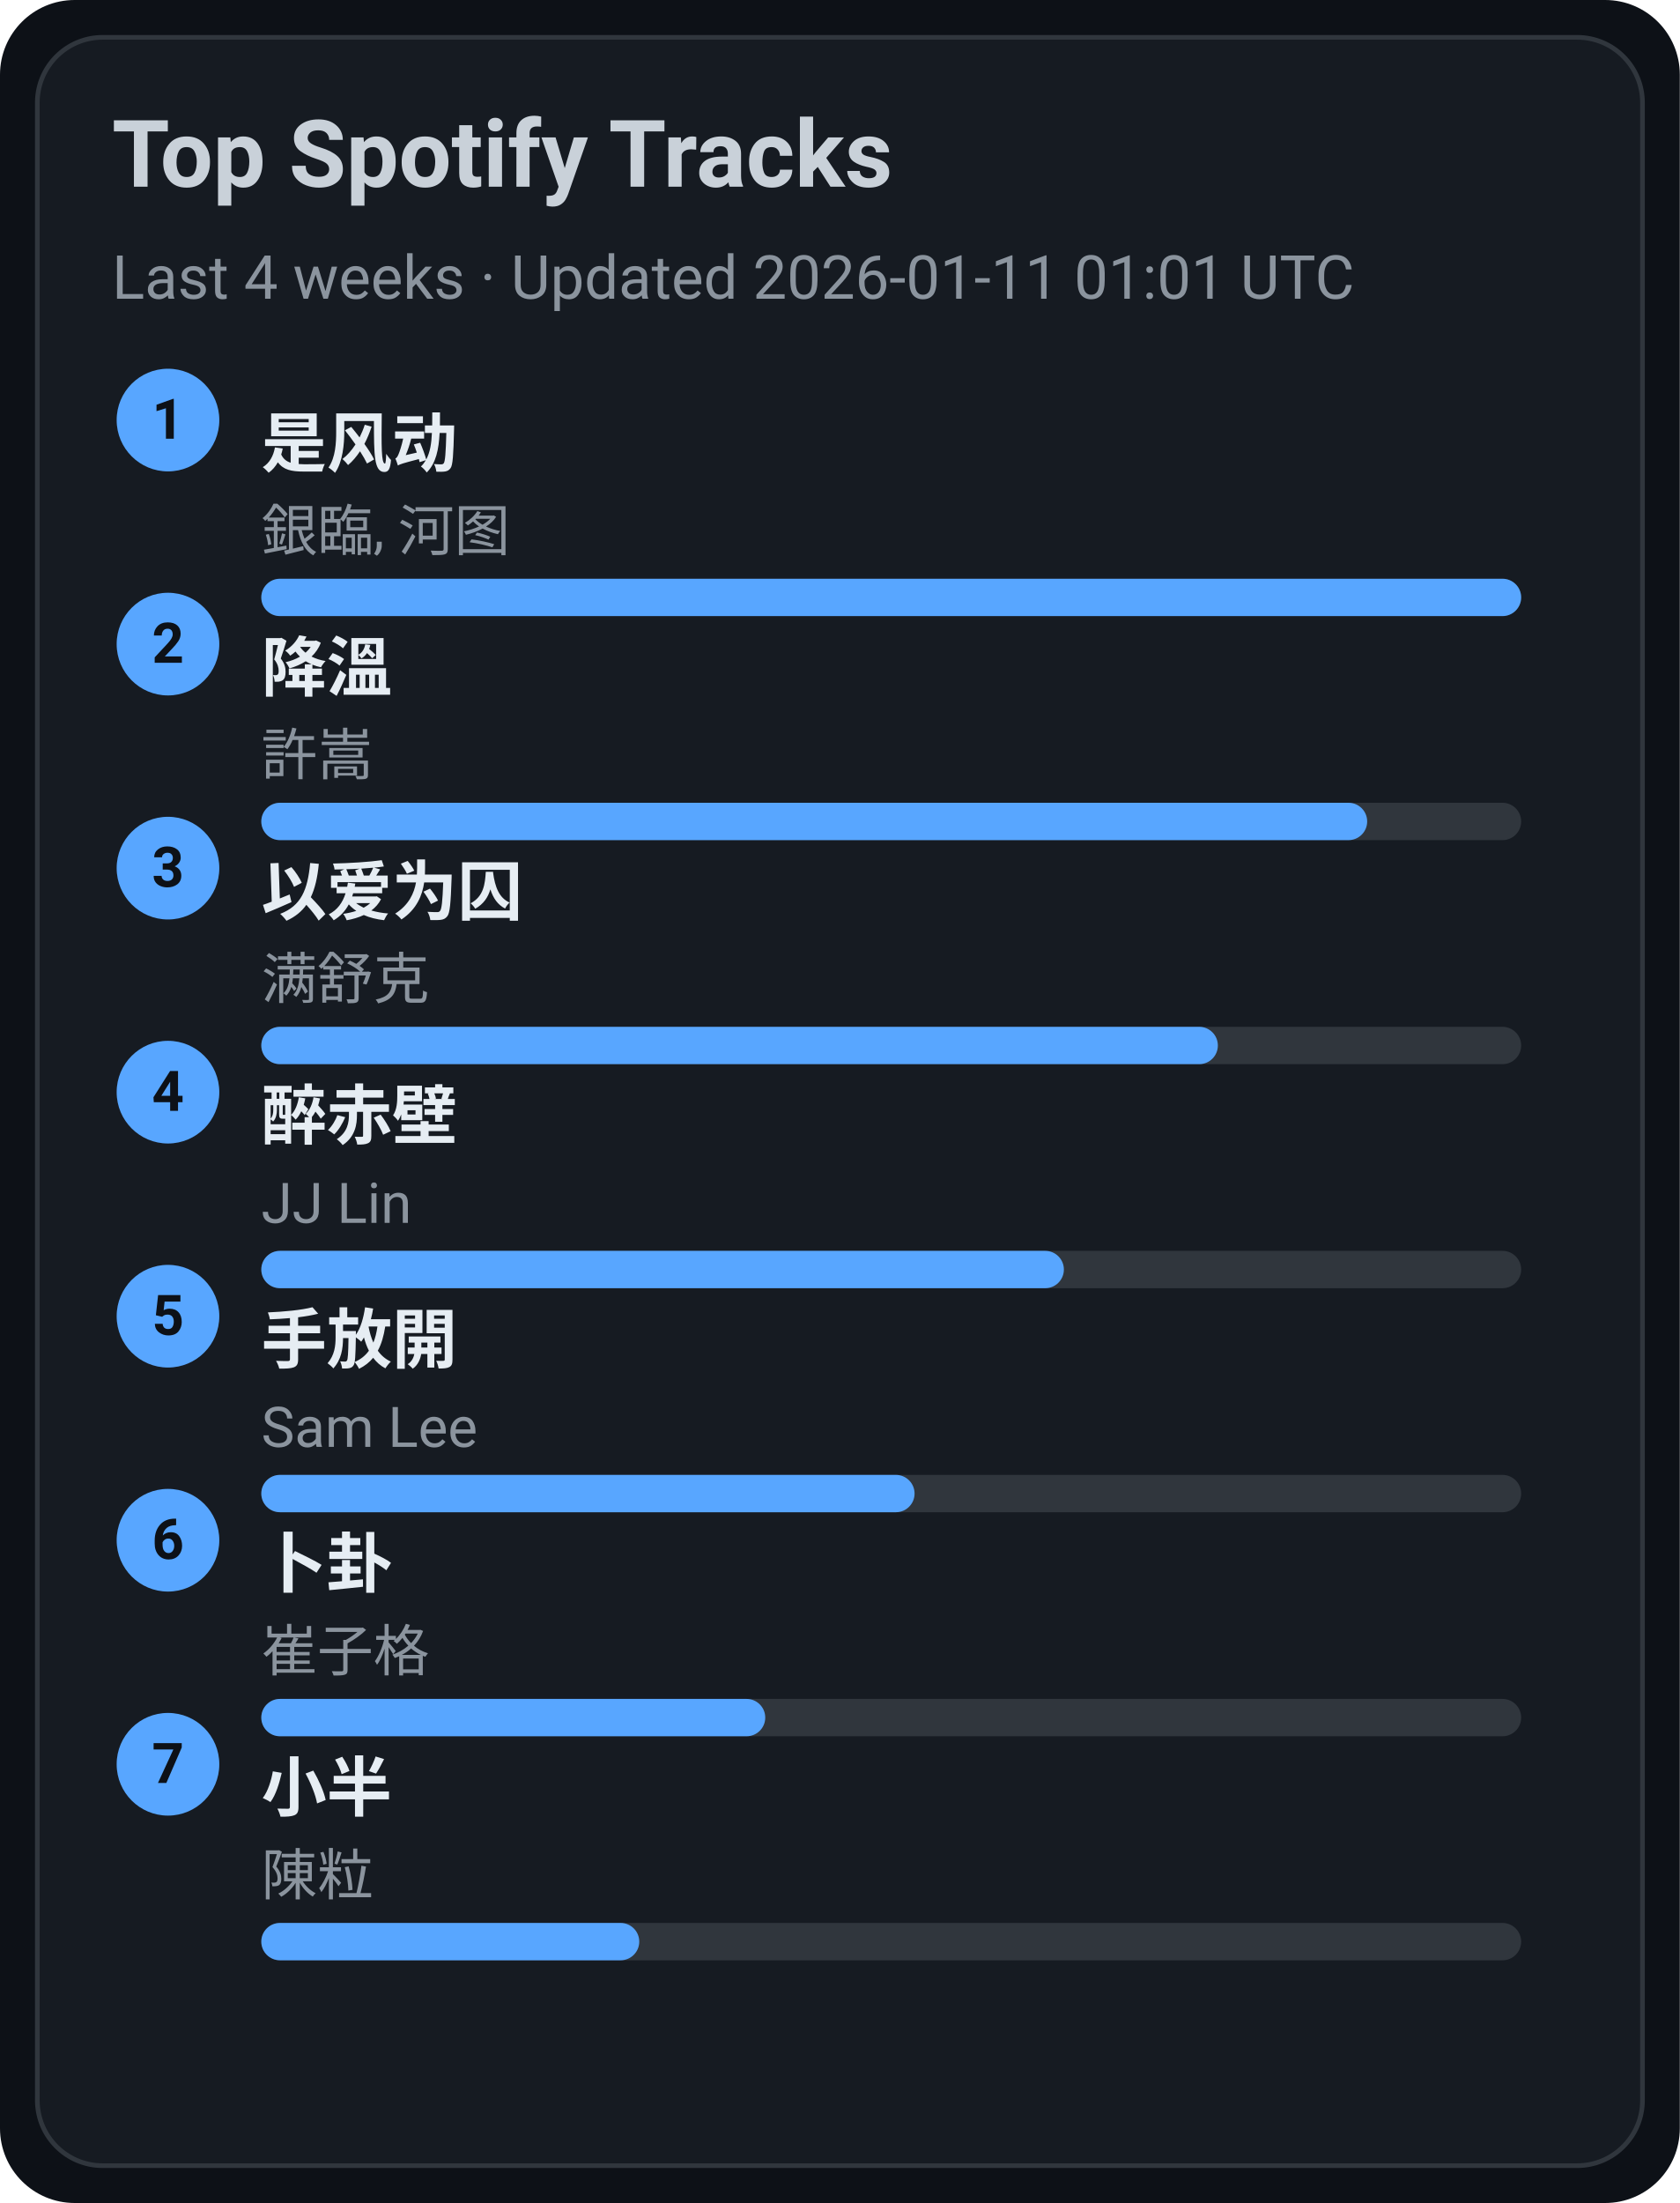
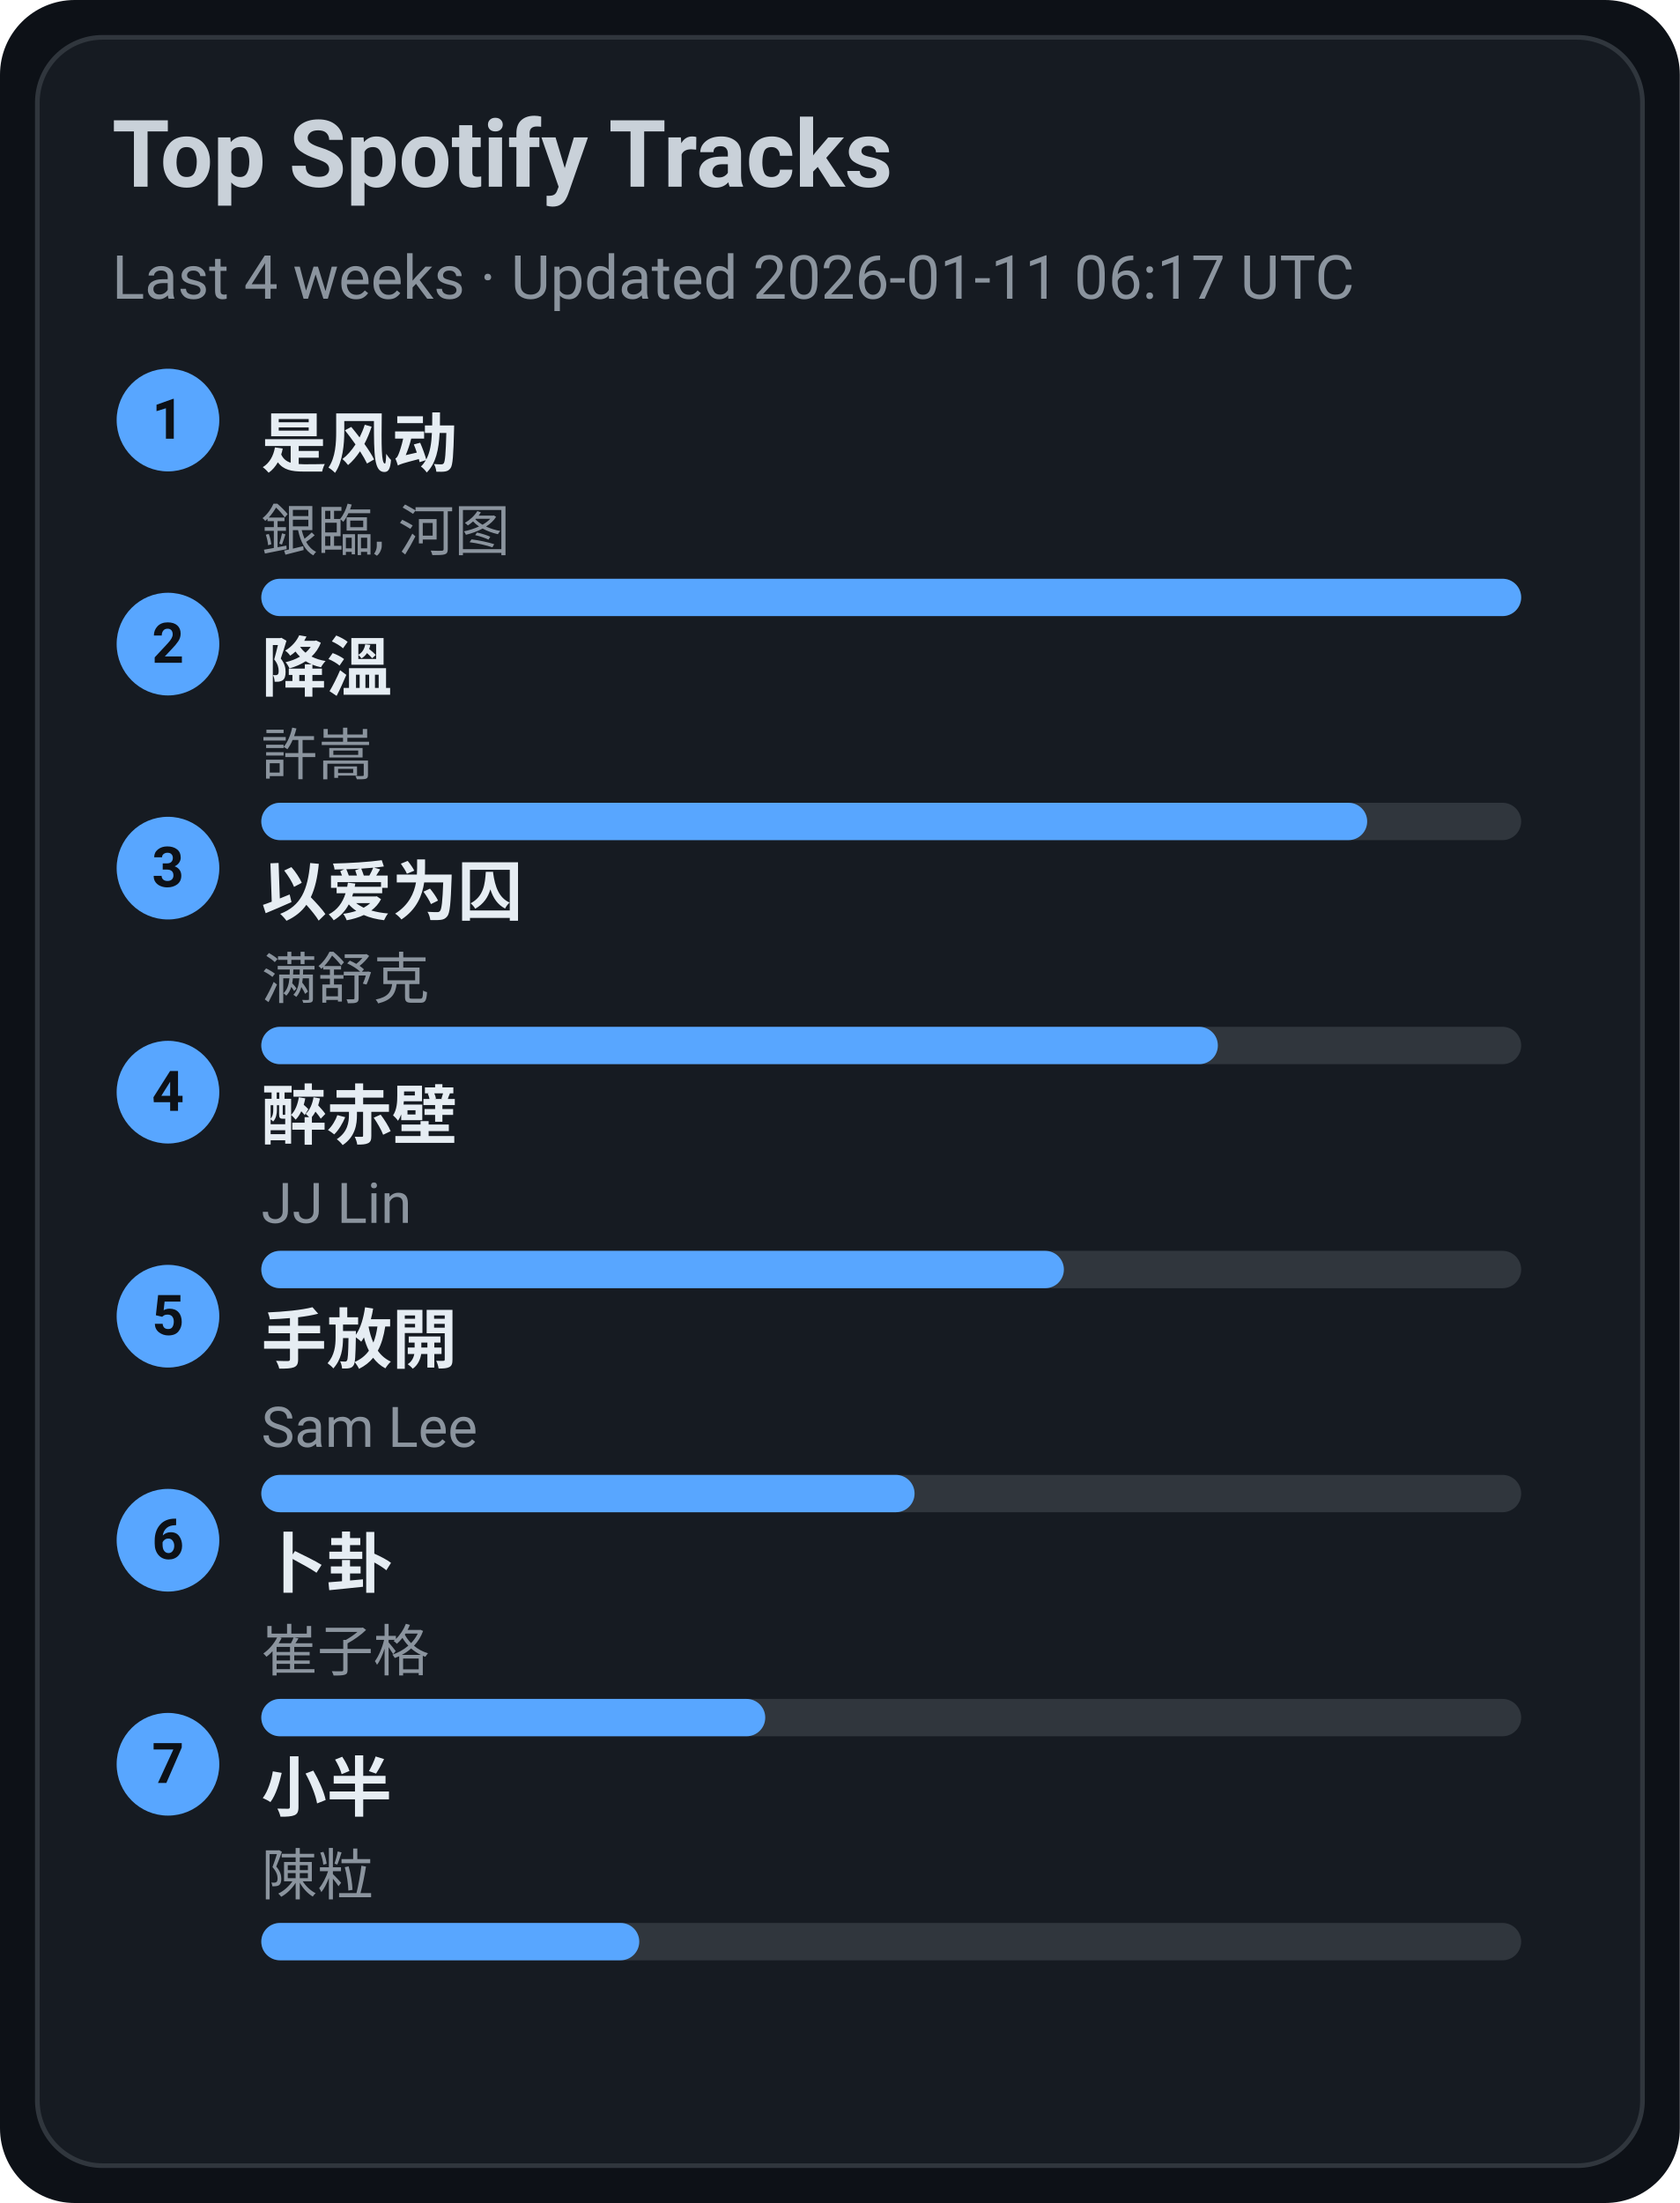
<svg xmlns="http://www.w3.org/2000/svg" width="360" height="472" viewBox="0 0 360 472">
  <style>text{font-family:-apple-system,BlinkMacSystemFont,Segoe UI,Roboto,Ubuntu,Helvetica Neue,Arial,Noto Sans,sans-serif}</style>
  <rect width="360" height="472" rx="16" fill="#0d1117" />
  <rect x="8" y="8" width="344" height="456" rx="14" fill="#161b22" stroke="#30363d" />
  <text x="24" y="40" font-size="20" fill="#c9d1d9" font-weight="600">Top Spotify Tracks</text>
-   <text x="24" y="64" font-size="13" fill="#8b949e">Last 4 weeks · Updated 2026-01-11 01:01 UTC</text>
+   <text x="24" y="64" font-size="13" fill="#8b949e">Last 4 weeks · Updated 2026-01-11 06:17 UTC</text>
  <circle cx="36" cy="90" r="11" fill="#58a6ff" />
  <text x="36" y="94" text-anchor="middle" font-size="12" fill="#0d1117" font-weight="700">1</text>
  <a href="https://open.spotify.com/track/3lePQ8c4jq7bTePsXEmslh" target="_blank" rel="noopener noreferrer">
    <text x="56" y="100" font-size="14" fill="#e6edf3" font-weight="600">是风动</text>
  </a>
  <text x="56" y="118" font-size="12" fill="#8b949e">銀臨, 河图</text>
  <rect x="56" y="124" width="270" height="8" rx="4" fill="#30363d" />
  <rect x="56" y="124" width="270" height="8" rx="4" fill="#58a6ff" />
  <circle cx="36" cy="138" r="11" fill="#58a6ff" />
  <text x="36" y="142" text-anchor="middle" font-size="12" fill="#0d1117" font-weight="700">2</text>
  <a href="https://open.spotify.com/track/2q9uhrOfyOnBa3oWR1PfYT" target="_blank" rel="noopener noreferrer">
    <text x="56" y="148" font-size="14" fill="#e6edf3" font-weight="600">降溫</text>
  </a>
  <text x="56" y="166" font-size="12" fill="#8b949e">許嵩</text>
  <rect x="56" y="172" width="270" height="8" rx="4" fill="#30363d" />
  <rect x="56" y="172" width="237" height="8" rx="4" fill="#58a6ff" />
  <circle cx="36" cy="186" r="11" fill="#58a6ff" />
  <text x="36" y="190" text-anchor="middle" font-size="12" fill="#0d1117" font-weight="700">3</text>
  <a href="https://open.spotify.com/track/0RW2LEfGQK5BaIho6sSLqf" target="_blank" rel="noopener noreferrer">
    <text x="56" y="196" font-size="14" fill="#e6edf3" font-weight="600">以爱为囚</text>
  </a>
  <text x="56" y="214" font-size="12" fill="#8b949e">满舒克</text>
  <rect x="56" y="220" width="270" height="8" rx="4" fill="#30363d" />
  <rect x="56" y="220" width="205" height="8" rx="4" fill="#58a6ff" />
  <circle cx="36" cy="234" r="11" fill="#58a6ff" />
  <text x="36" y="238" text-anchor="middle" font-size="12" fill="#0d1117" font-weight="700">4</text>
  <a href="https://open.spotify.com/track/69lAYqbyHL1A0gctdLd9WV" target="_blank" rel="noopener noreferrer">
    <text x="56" y="244" font-size="14" fill="#e6edf3" font-weight="600">醉赤壁</text>
  </a>
  <text x="56" y="262" font-size="12" fill="#8b949e">JJ Lin</text>
  <rect x="56" y="268" width="270" height="8" rx="4" fill="#30363d" />
  <rect x="56" y="268" width="172" height="8" rx="4" fill="#58a6ff" />
  <circle cx="36" cy="282" r="11" fill="#58a6ff" />
  <text x="36" y="286" text-anchor="middle" font-size="12" fill="#0d1117" font-weight="700">5</text>
  <a href="https://open.spotify.com/track/2Dd9EXYXI2NNrLG61OtWQv" target="_blank" rel="noopener noreferrer">
    <text x="56" y="292" font-size="14" fill="#e6edf3" font-weight="600">手放開</text>
  </a>
  <text x="56" y="310" font-size="12" fill="#8b949e">Sam Lee</text>
  <rect x="56" y="316" width="270" height="8" rx="4" fill="#30363d" />
  <rect x="56" y="316" width="140" height="8" rx="4" fill="#58a6ff" />
  <circle cx="36" cy="330" r="11" fill="#58a6ff" />
  <text x="36" y="334" text-anchor="middle" font-size="12" fill="#0d1117" font-weight="700">6</text>
  <a href="https://open.spotify.com/track/4ToeYifpQaikbYa7krOD6s" target="_blank" rel="noopener noreferrer">
    <text x="56" y="340" font-size="14" fill="#e6edf3" font-weight="600">卜卦</text>
  </a>
  <text x="56" y="358" font-size="12" fill="#8b949e">崔子格</text>
  <rect x="56" y="364" width="270" height="8" rx="4" fill="#30363d" />
  <rect x="56" y="364" width="108" height="8" rx="4" fill="#58a6ff" />
  <circle cx="36" cy="378" r="11" fill="#58a6ff" />
  <text x="36" y="382" text-anchor="middle" font-size="12" fill="#0d1117" font-weight="700">7</text>
  <a href="https://open.spotify.com/track/3QxWTqyIT4O9bokIZlNDpo" target="_blank" rel="noopener noreferrer">
    <text x="56" y="388" font-size="14" fill="#e6edf3" font-weight="600">小半</text>
  </a>
  <text x="56" y="406" font-size="12" fill="#8b949e">陳粒</text>
  <rect x="56" y="412" width="270" height="8" rx="4" fill="#30363d" />
  <rect x="56" y="412" width="81" height="8" rx="4" fill="#58a6ff" />
</svg>
